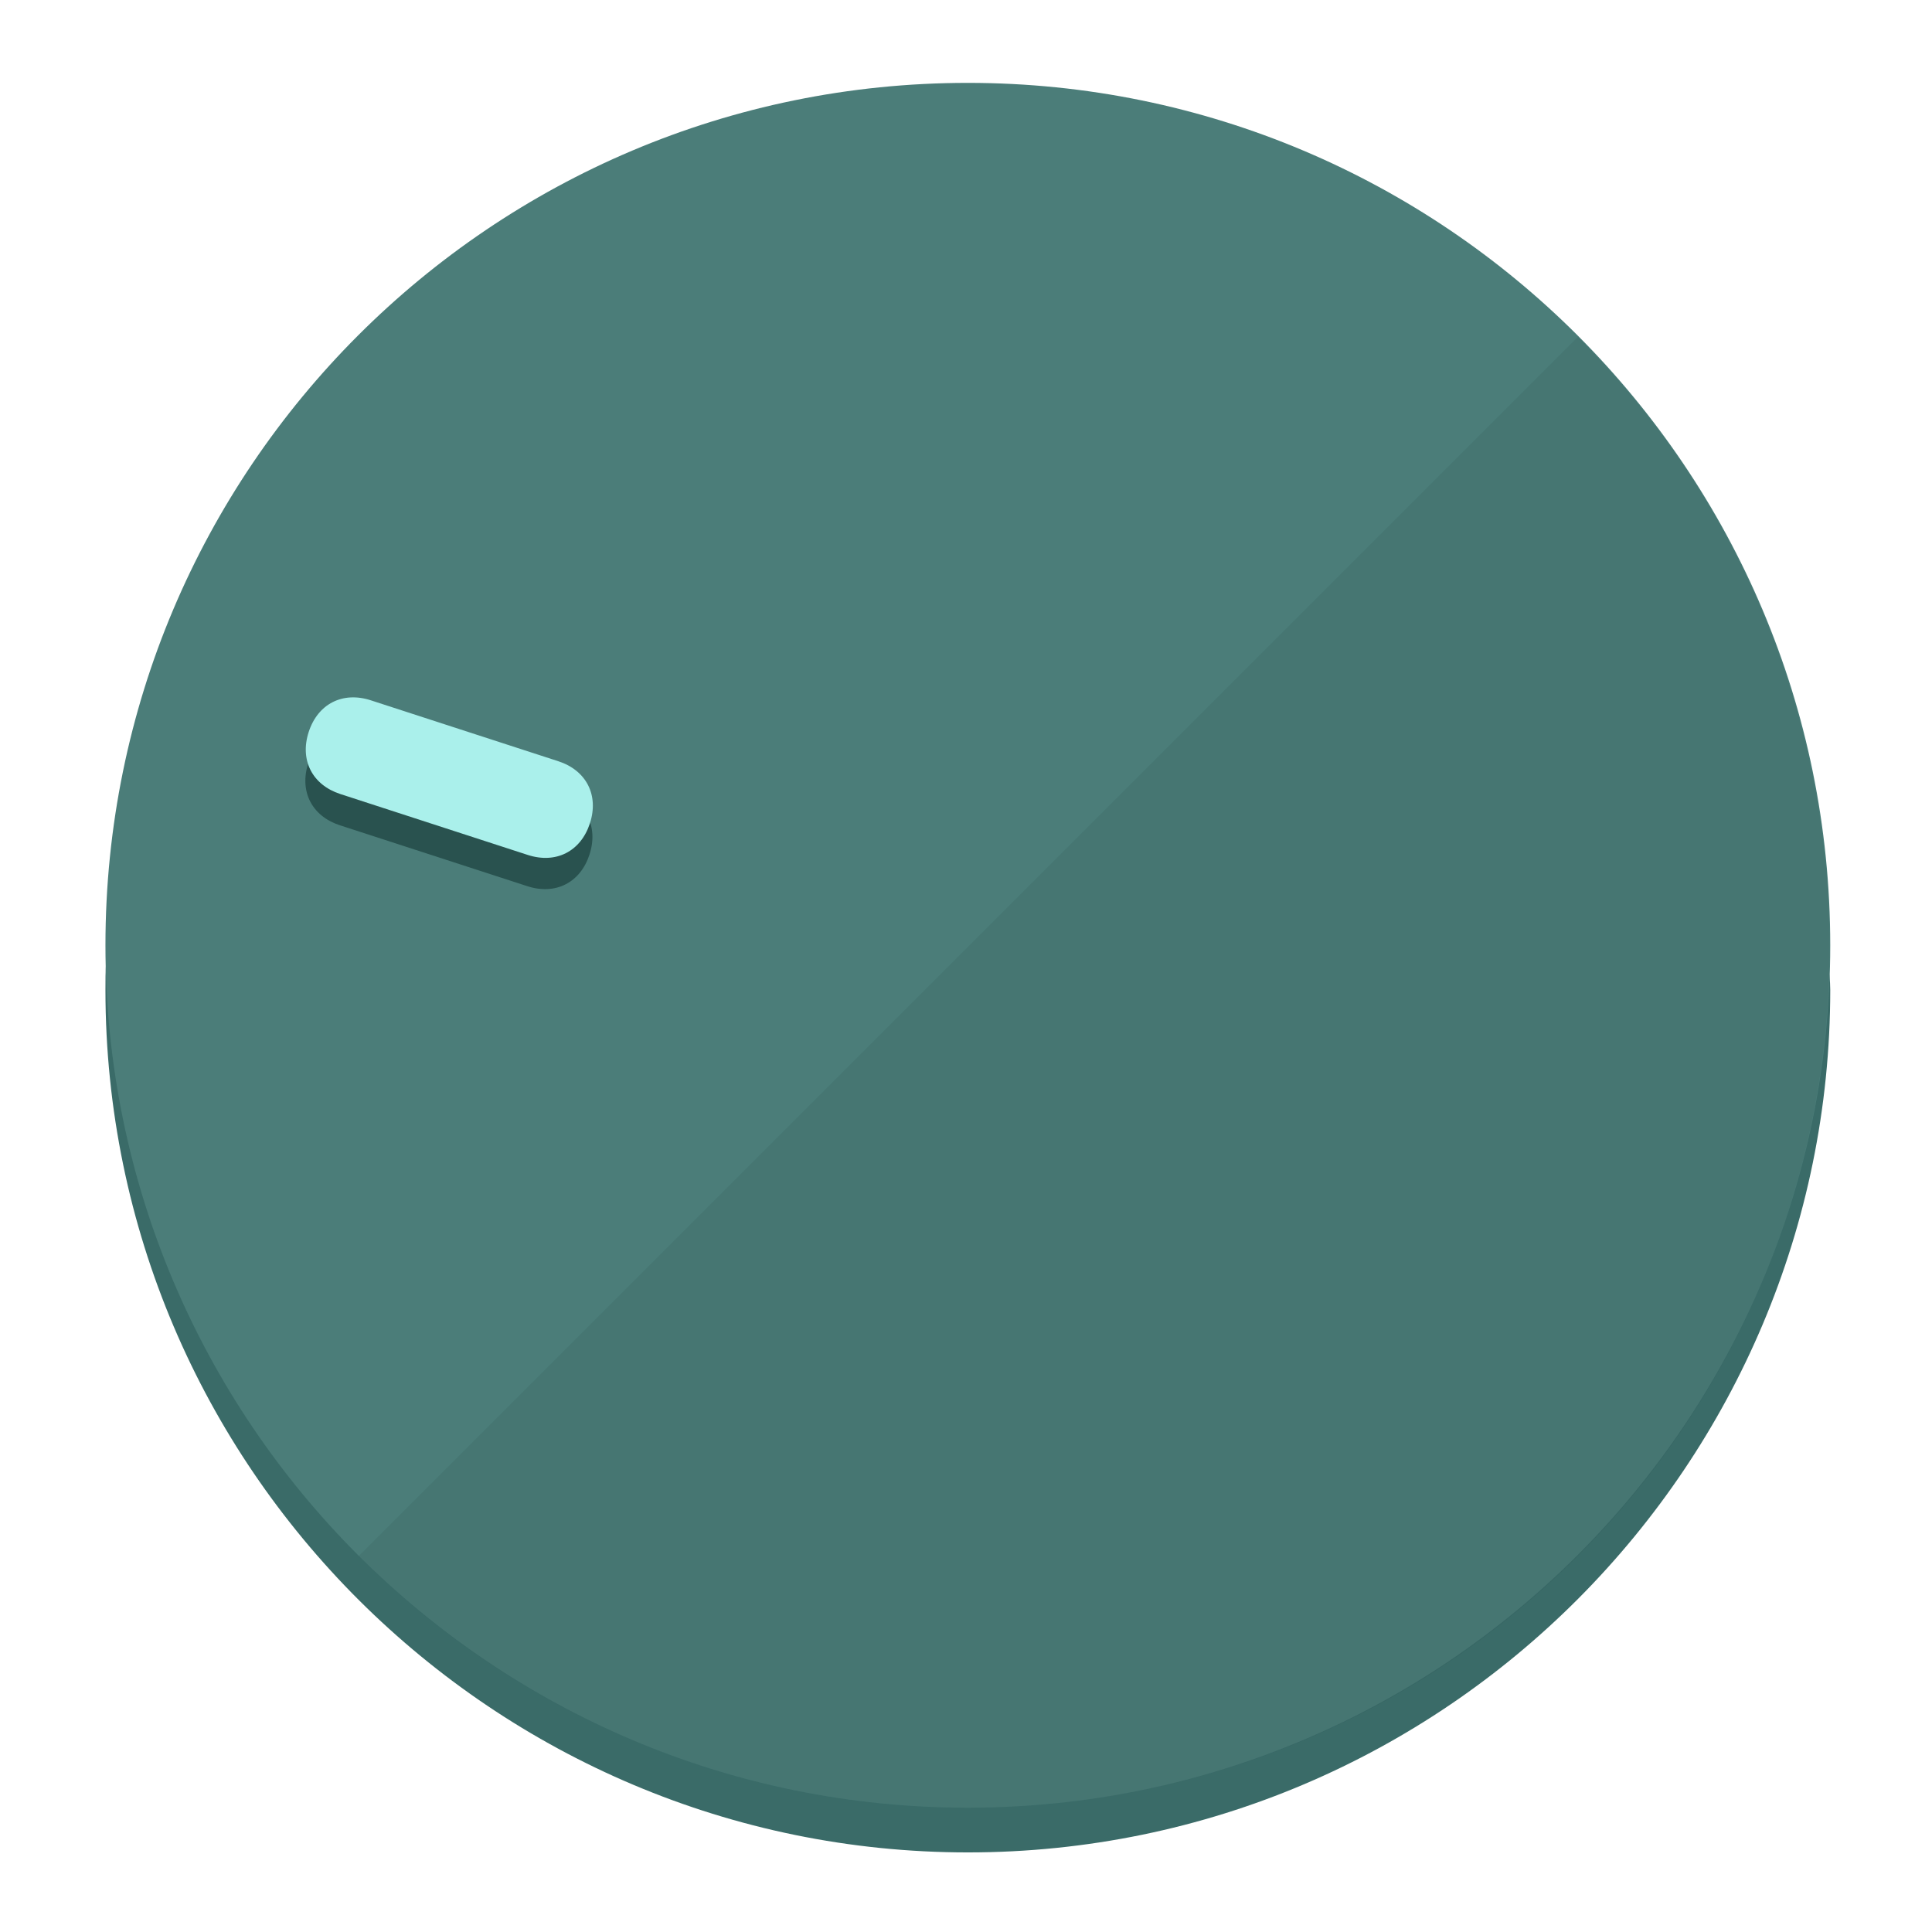
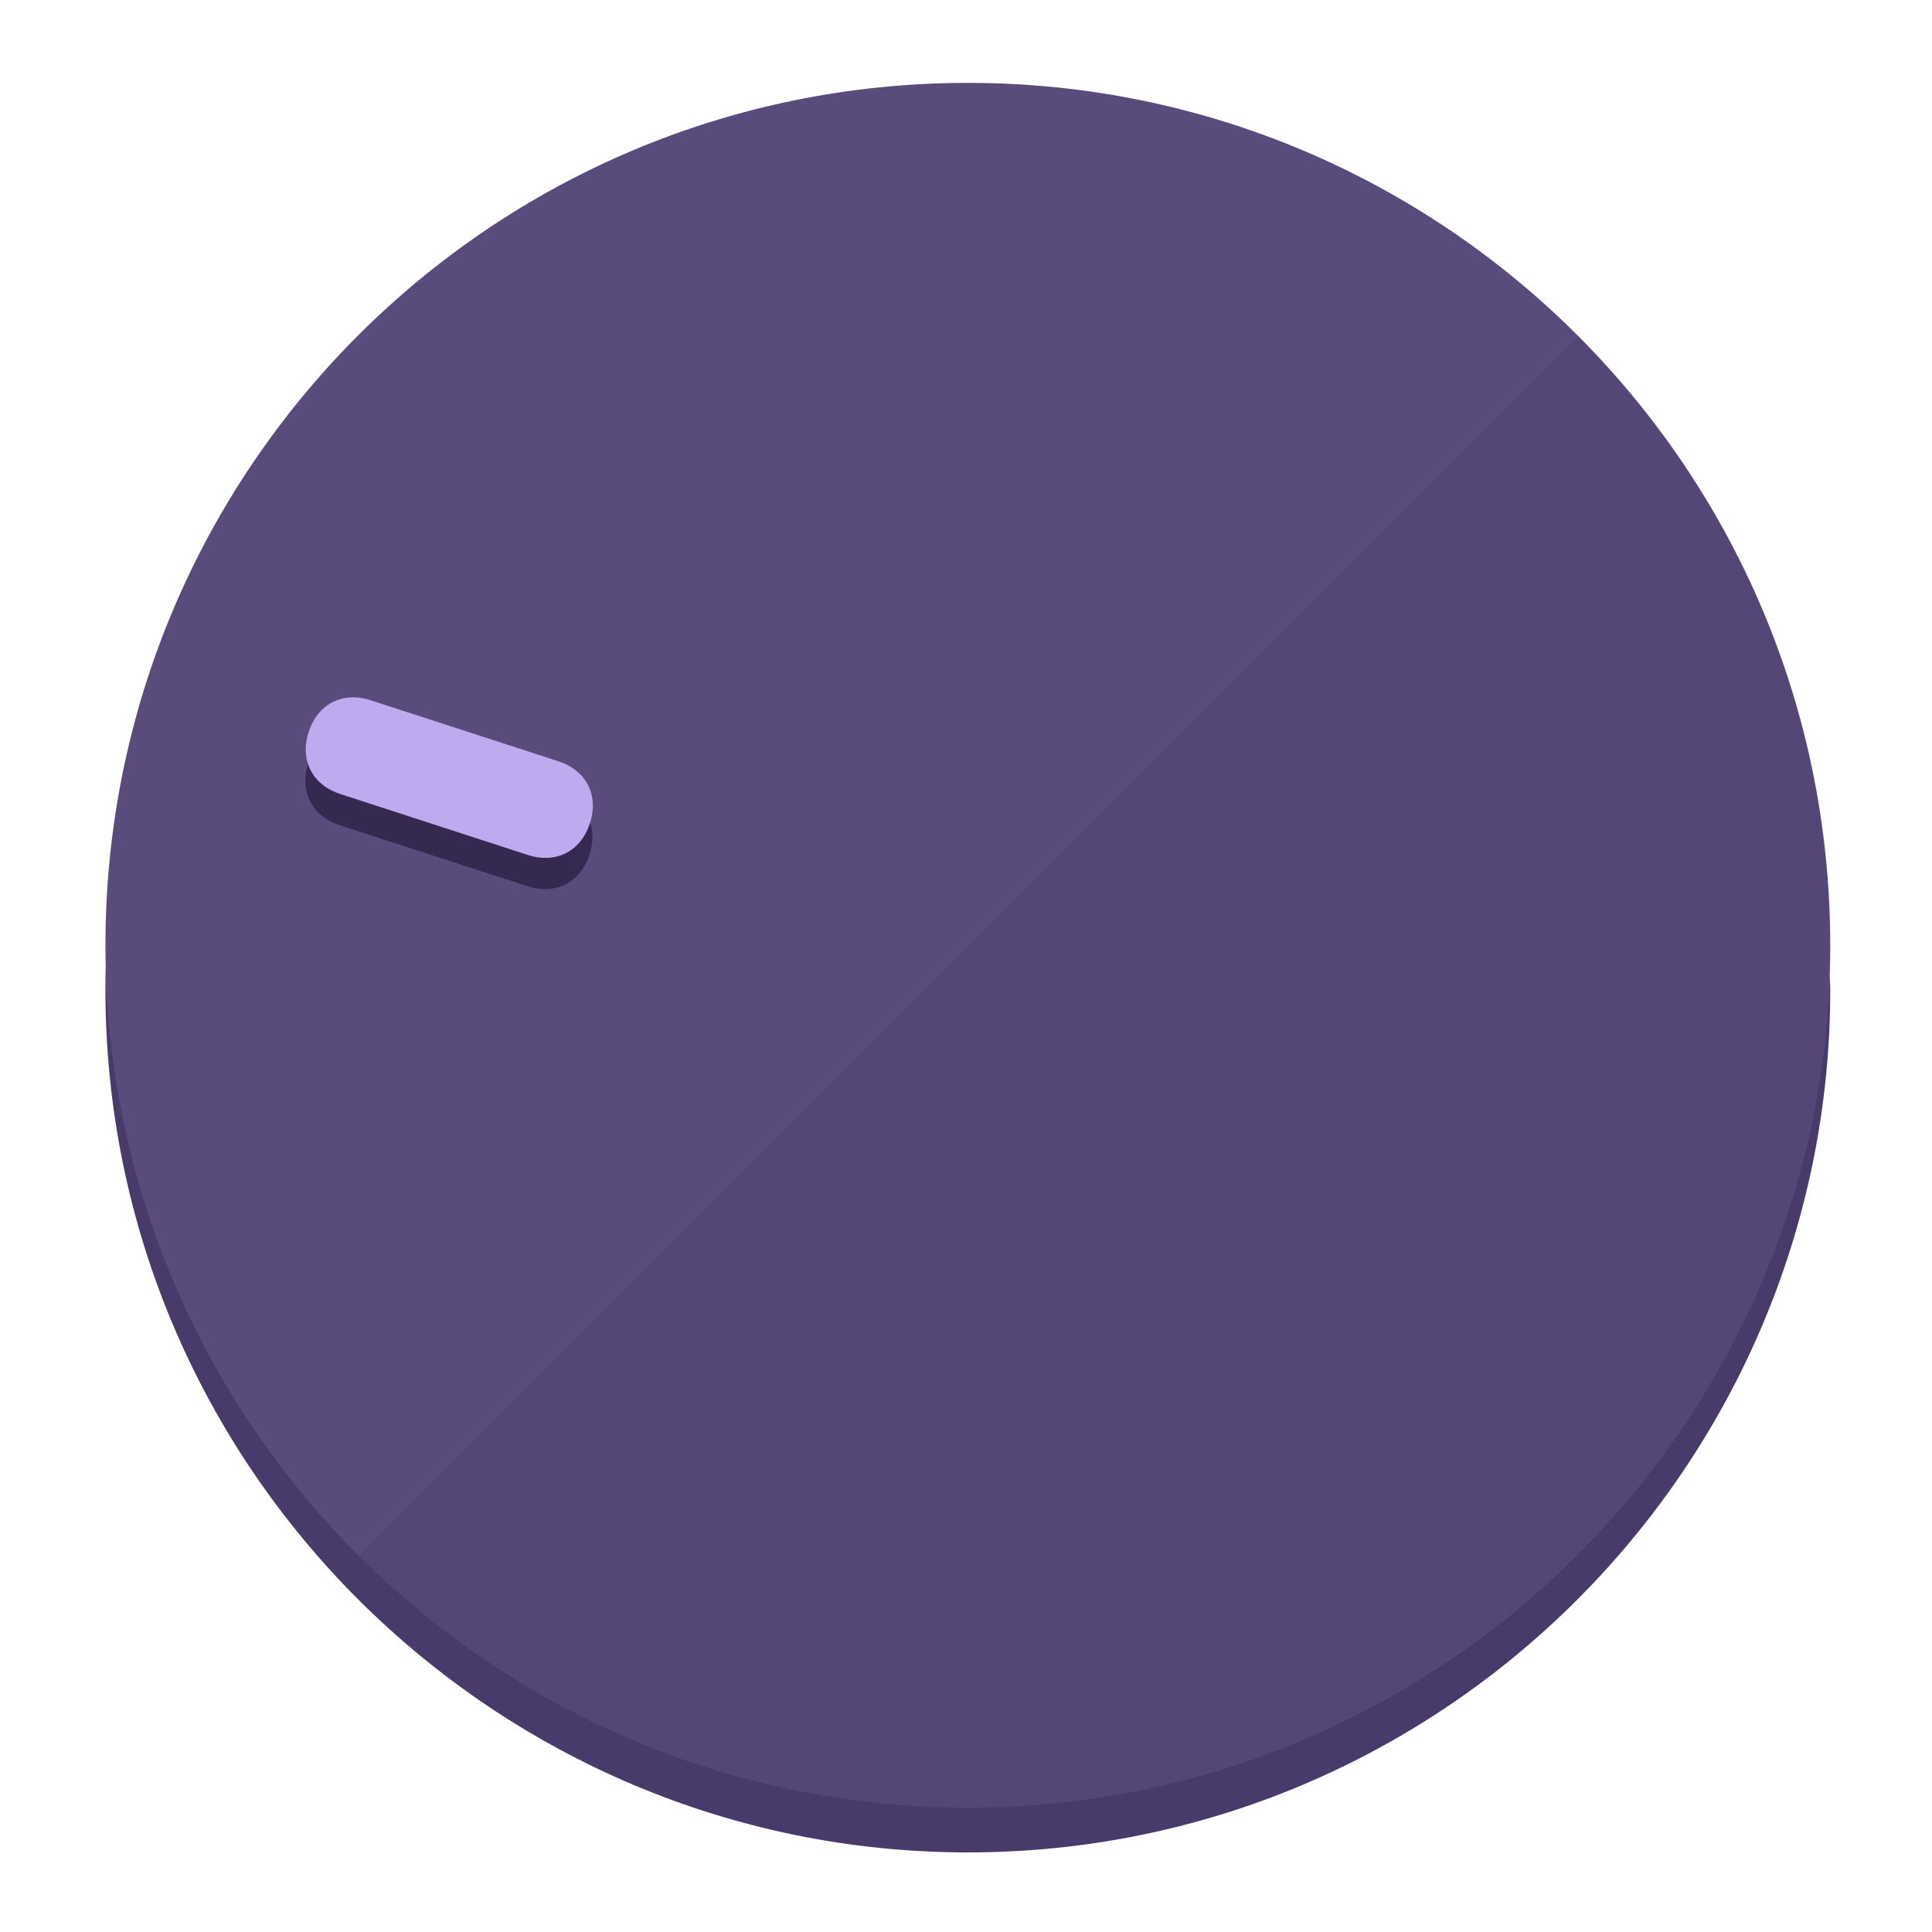
<svg xmlns="http://www.w3.org/2000/svg" height="120px" width="120px" version="1.1" id="Layer_1" viewBox="0 0 496.8 496.8" xml:space="preserve">
  <defs id="defs23" />
  <g id="g3158">
-     <path style="display:inline;fill:#3A6B68;fill-opacity:1;stroke-width:1.584" d="m 248.875,445.92 c 116.582,0 212.89,-91.238 220.493,-205.286 0,5.069 1.267,8.87 1.267,13.939 0,121.651 -98.842,221.76 -221.76,221.76 -121.651,0 -221.76,-98.842 -221.76,-221.76 0,-5.069 0,-8.87 1.267,-13.939 7.603,114.048 103.91,205.286 220.493,205.286 z" id="path8" />
-     <circle style="display:inline;fill:#4B7D79;fill-opacity:1;stroke-width:1.584" cx="248.875" cy="243.071" r="221.76" id="circle12" />
-     <path style="display:inline;fill:#29524F;fill-opacity:0.154;stroke-width:1.587" d="m 405.744,86.606 c 86.308,86.308 86.308,227.193 0,313.5 -86.308,86.308 -227.193,86.308 -313.5,0" id="path14" />
+     <path style="display:inline;fill:#483A6B;fill-opacity:1;stroke-width:1.584" d="m 248.875,445.92 c 116.582,0 212.89,-91.238 220.493,-205.286 0,5.069 1.267,8.87 1.267,13.939 0,121.651 -98.842,221.76 -221.76,221.76 -121.651,0 -221.76,-98.842 -221.76,-221.76 0,-5.069 0,-8.87 1.267,-13.939 7.603,114.048 103.91,205.286 220.493,205.286 z" id="path8" />
+     <circle style="display:inline;fill:#5A4B7D;fill-opacity:1;stroke-width:1.584" cx="248.875" cy="243.071" r="221.76" id="circle12" />
+     <path style="display:inline;fill:#352952;fill-opacity:0.154;stroke-width:1.587" d="m 405.744,86.606 c 86.308,86.308 86.308,227.193 0,313.5 -86.308,86.308 -227.193,86.308 -313.5,0" id="path14" />
  </g>
  <g id="g3198">
    <circle style="display:none;fill:#000000;fill-opacity:0;stroke-width:1.584" cx="-154.88" cy="311.577" r="221.76" id="circle12-3" transform="rotate(-72)" />
-     <path style="display:inline;fill:#29524F;fill-opacity:1;stroke-width:1.584" d="m 143.448,203.776 c 7.231,2.35 10.485,8.737 8.136,15.968 v 0 c -2.35,7.231 -8.737,10.485 -15.968,8.136 L 87.409,212.216 c -7.231,-2.35 -10.485,-8.737 -8.136,-15.968 v 0 c 2.35,-7.231 8.737,-10.485 15.968,-8.136 z" id="path3789" />
-     <path style="display:inline;fill:#AAF0EB;stroke-width:1.584" d="m 143.557,195.742 c 7.231,2.35 10.485,8.737 8.136,15.968 v 0 c -2.35,7.231 -8.737,10.485 -15.968,8.136 L 87.518,204.182 c -7.231,-2.35 -10.485,-8.737 -8.136,-15.968 v 0 c 2.35,-7.231 8.737,-10.485 15.968,-8.136 z" id="path915" />
+     <path style="display:inline;fill:#352952;fill-opacity:1;stroke-width:1.584" d="m 143.448,203.776 c 7.231,2.35 10.485,8.737 8.136,15.968 v 0 c -2.35,7.231 -8.737,10.485 -15.968,8.136 L 87.409,212.216 c -7.231,-2.35 -10.485,-8.737 -8.136,-15.968 v 0 c 2.35,-7.231 8.737,-10.485 15.968,-8.136 z" id="path3789" />
+     <path style="display:inline;fill:#BFAAF0;stroke-width:1.584" d="m 143.557,195.742 c 7.231,2.35 10.485,8.737 8.136,15.968 v 0 c -2.35,7.231 -8.737,10.485 -15.968,8.136 L 87.518,204.182 c -7.231,-2.35 -10.485,-8.737 -8.136,-15.968 v 0 c 2.35,-7.231 8.737,-10.485 15.968,-8.136 z" id="path915" />
  </g>
</svg>
